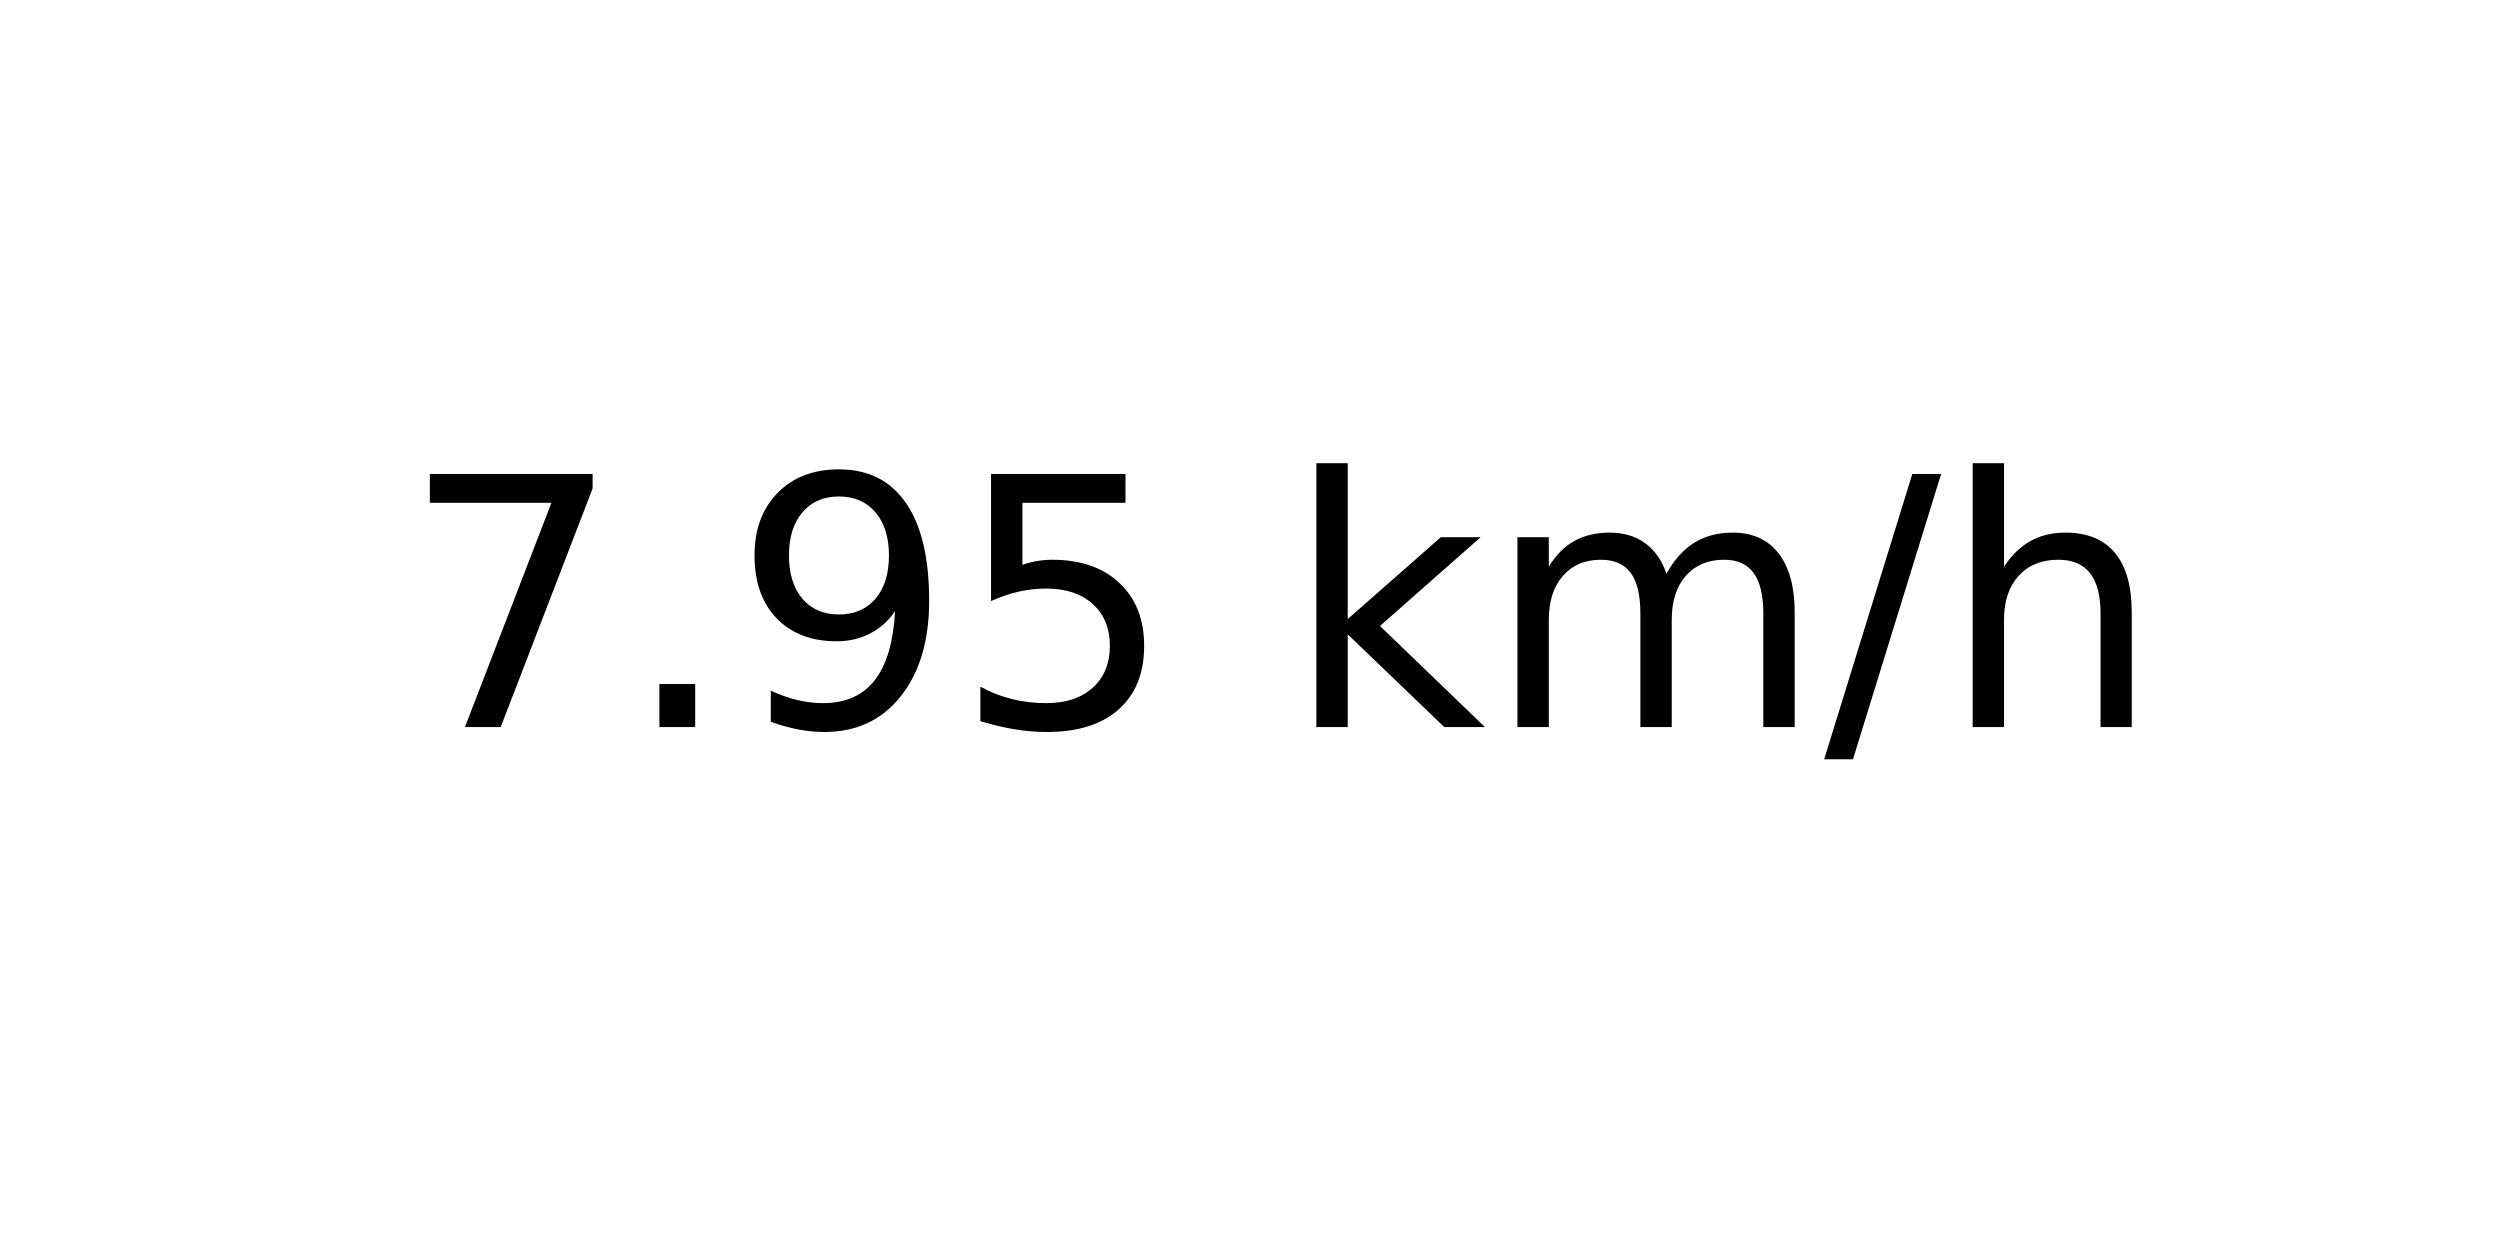
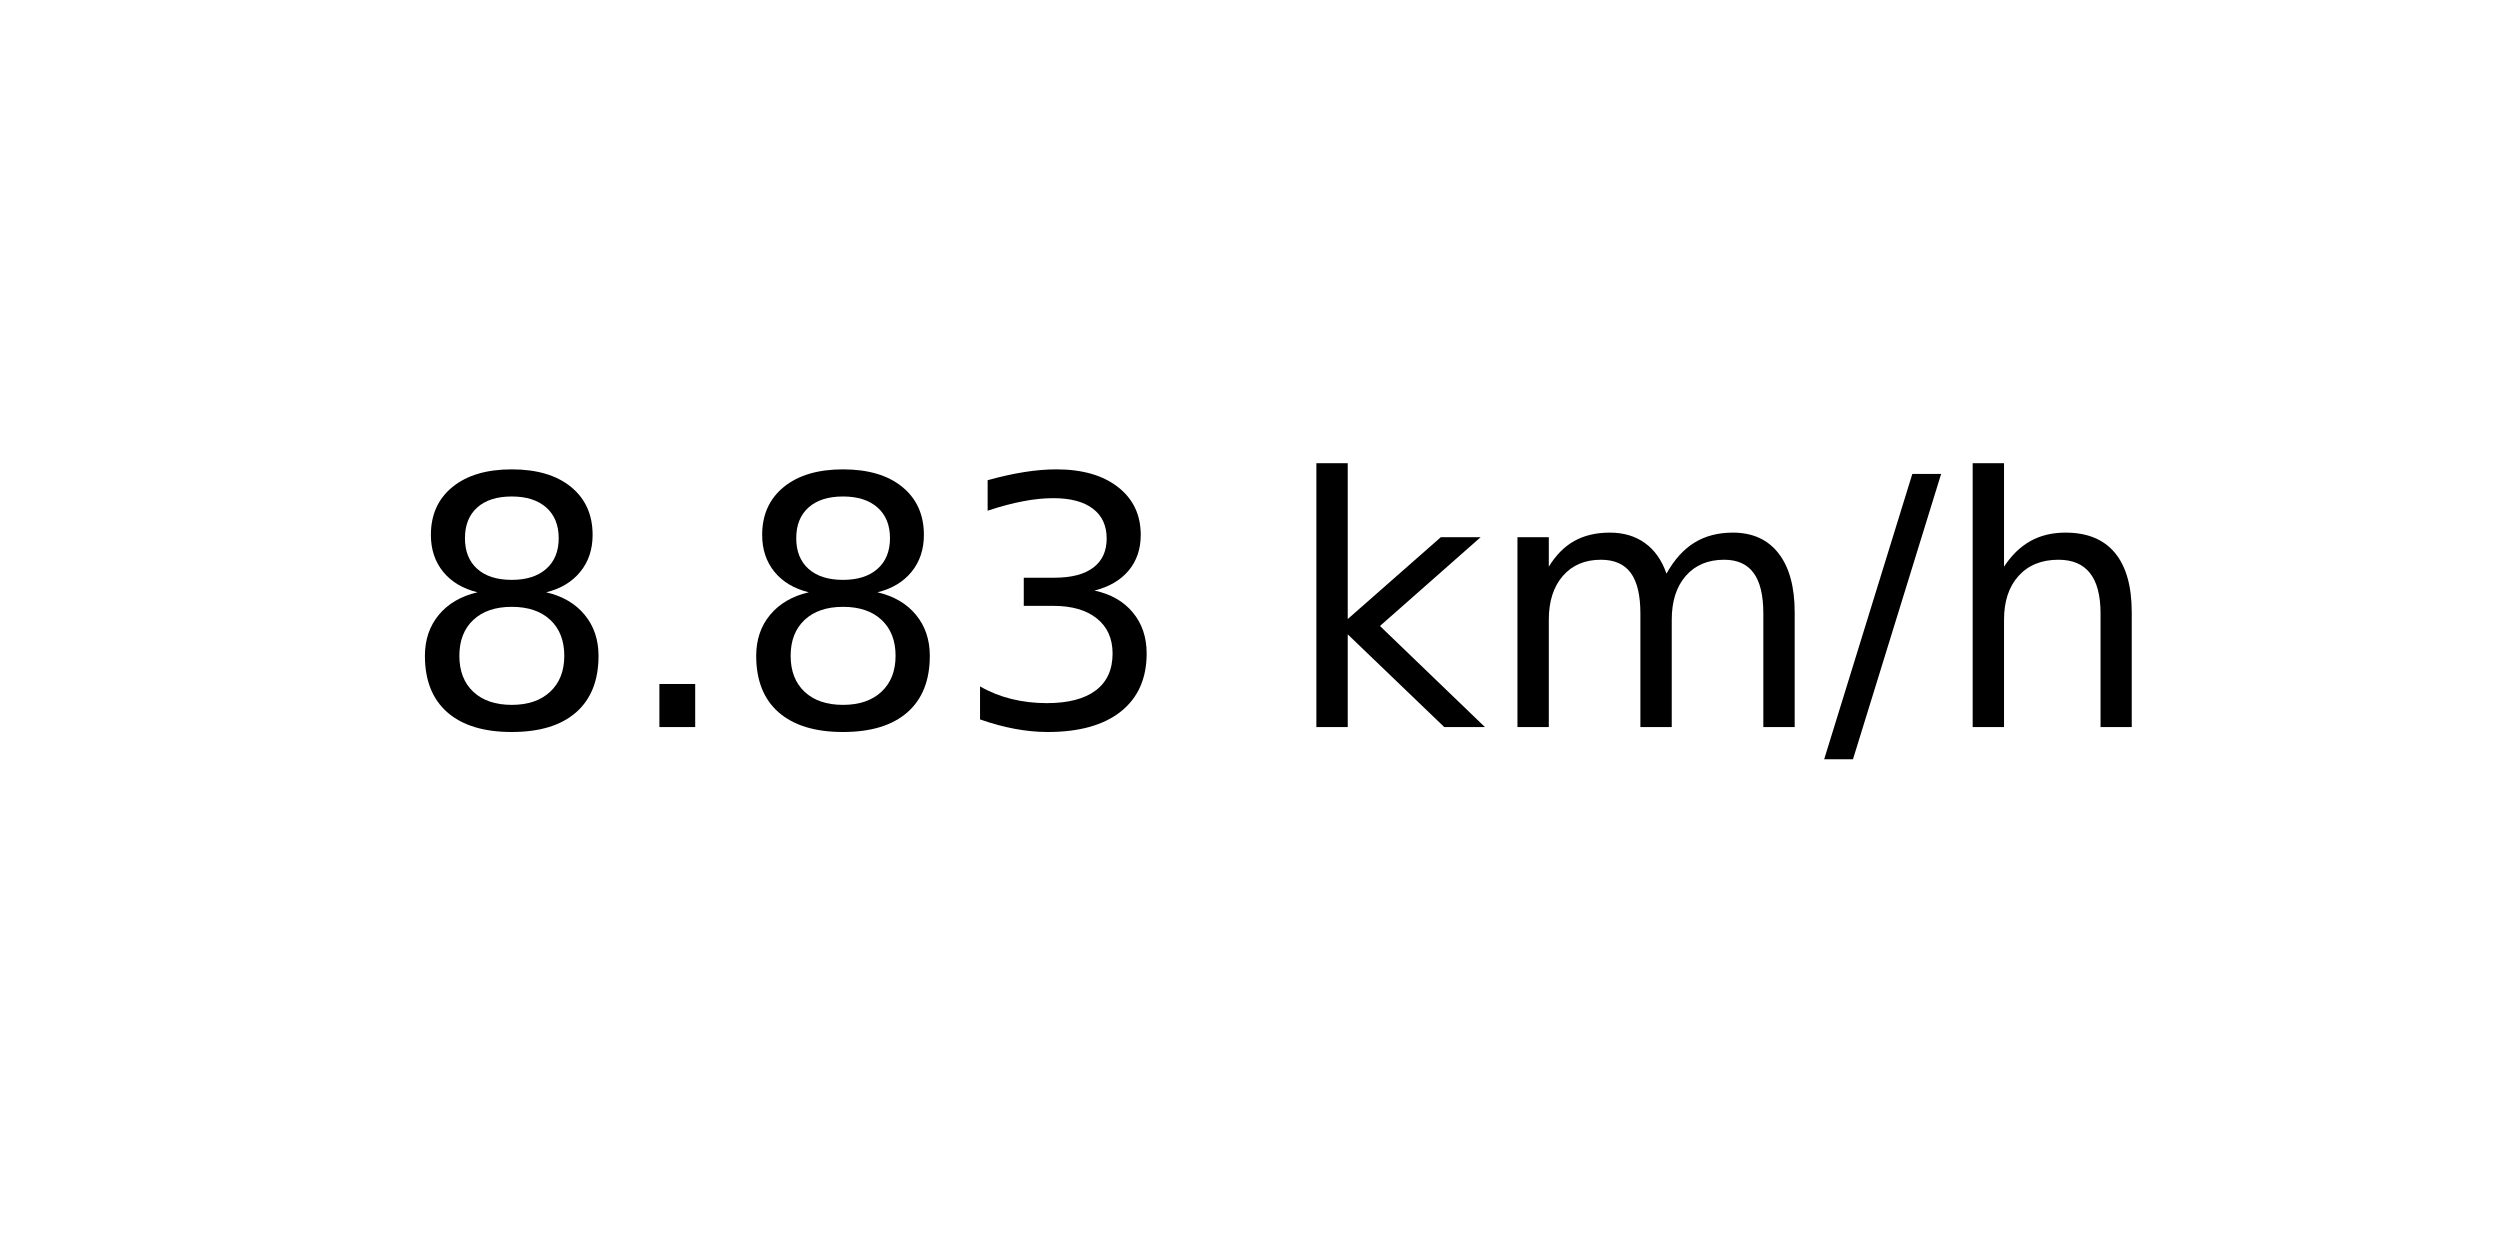
<svg xmlns="http://www.w3.org/2000/svg" xmlns:xlink="http://www.w3.org/1999/xlink" width="72pt" height="36pt" viewBox="0 0 72 36" version="1.1">
  <defs>
    <style type="text/css">*{stroke-linejoin: round; stroke-linecap: butt}</style>
  </defs>
  <g id="figure_1">
    <g id="axes_1">
      <g id="text_1">
        <g transform="translate(11.55937 20.93937) scale(0.1 -0.1)">
          <defs>
-             <path id="DejaVuSans-37" d="M 525 4666  L 3525 4666  L 3525 4397  L 1831 0  L 1172 0  L 2766 4134  L 525 4134  L 525 4666  z " transform="scale(0.015625)" />
+             <path id="DejaVuSans-38" d="M 2034 2216  Q 1584 2216 1326 1975  Q 1069 1734 1069 1313  Q 1069 891 1326 650  Q 1584 409 2034 409  Q 2484 409 2743 651  Q 3003 894 3003 1313  Q 3003 1734 2745 1975  Q 2488 2216 2034 2216  z M 1403 2484  Q 997 2584 770 2862  Q 544 3141 544 3541  Q 544 4100 942 4425  Q 1341 4750 2034 4750  Q 2731 4750 3128 4425  Q 3525 4100 3525 3541  Q 3525 3141 3298 2862  Q 3072 2584 2669 2484  Q 3125 2378 3379 2068  Q 3634 1759 3634 1313  Q 3634 634 3220 271  Q 2806 -91 2034 -91  Q 1263 -91 848 271  Q 434 634 434 1313  Q 434 1759 690 2068  Q 947 2378 1403 2484  z M 1172 3481  Q 1172 3119 1398 2916  Q 1625 2713 2034 2713  Q 2441 2713 2670 2916  Q 2900 3119 2900 3481  Q 2900 3844 2670 4047  Q 2441 4250 2034 4250  Q 1625 4250 1398 4047  Q 1172 3844 1172 3481  z " transform="scale(0.015625)" />
            <path id="DejaVuSans-2e" d="M 684 794  L 1344 794  L 1344 0  L 684 0  L 684 794  z " transform="scale(0.015625)" />
-             <path id="DejaVuSans-39" d="M 703 97  L 703 672  Q 941 559 1184 500  Q 1428 441 1663 441  Q 2288 441 2617 861  Q 2947 1281 2994 2138  Q 2813 1869 2534 1725  Q 2256 1581 1919 1581  Q 1219 1581 811 2004  Q 403 2428 403 3163  Q 403 3881 828 4315  Q 1253 4750 1959 4750  Q 2769 4750 3195 4129  Q 3622 3509 3622 2328  Q 3622 1225 3098 567  Q 2575 -91 1691 -91  Q 1453 -91 1209 -44  Q 966 3 703 97  z M 1959 2075  Q 2384 2075 2632 2365  Q 2881 2656 2881 3163  Q 2881 3666 2632 3958  Q 2384 4250 1959 4250  Q 1534 4250 1286 3958  Q 1038 3666 1038 3163  Q 1038 2656 1286 2365  Q 1534 2075 1959 2075  z " transform="scale(0.015625)" />
-             <path id="DejaVuSans-35" d="M 691 4666  L 3169 4666  L 3169 4134  L 1269 4134  L 1269 2991  Q 1406 3038 1543 3061  Q 1681 3084 1819 3084  Q 2600 3084 3056 2656  Q 3513 2228 3513 1497  Q 3513 744 3044 326  Q 2575 -91 1722 -91  Q 1428 -91 1123 -41  Q 819 9 494 109  L 494 744  Q 775 591 1075 516  Q 1375 441 1709 441  Q 2250 441 2565 725  Q 2881 1009 2881 1497  Q 2881 1984 2565 2268  Q 2250 2553 1709 2553  Q 1456 2553 1204 2497  Q 953 2441 691 2322  L 691 4666  z " transform="scale(0.015625)" />
+             <path id="DejaVuSans-33" d="M 2597 2516  Q 3050 2419 3304 2112  Q 3559 1806 3559 1356  Q 3559 666 3084 287  Q 2609 -91 1734 -91  Q 1441 -91 1130 -33  Q 819 25 488 141  L 488 750  Q 750 597 1062 519  Q 1375 441 1716 441  Q 2309 441 2620 675  Q 2931 909 2931 1356  Q 2931 1769 2642 2001  Q 2353 2234 1838 2234  L 1294 2234  L 1294 2753  L 1863 2753  Q 2328 2753 2575 2939  Q 2822 3125 2822 3475  Q 2822 3834 2567 4026  Q 2313 4219 1838 4219  Q 1578 4219 1281 4162  Q 984 4106 628 3988  L 628 4550  Q 988 4650 1302 4700  Q 1616 4750 1894 4750  Q 2613 4750 3031 4423  Q 3450 4097 3450 3541  Q 3450 3153 3228 2886  Q 3006 2619 2597 2516  z " transform="scale(0.015625)" />
            <path id="DejaVuSans-20" transform="scale(0.015625)" />
            <path id="DejaVuSans-6b" d="M 581 4863  L 1159 4863  L 1159 1991  L 2875 3500  L 3609 3500  L 1753 1863  L 3688 0  L 2938 0  L 1159 1709  L 1159 0  L 581 0  L 581 4863  z " transform="scale(0.015625)" />
            <path id="DejaVuSans-6d" d="M 3328 2828  Q 3544 3216 3844 3400  Q 4144 3584 4550 3584  Q 5097 3584 5394 3201  Q 5691 2819 5691 2113  L 5691 0  L 5113 0  L 5113 2094  Q 5113 2597 4934 2840  Q 4756 3084 4391 3084  Q 3944 3084 3684 2787  Q 3425 2491 3425 1978  L 3425 0  L 2847 0  L 2847 2094  Q 2847 2600 2669 2842  Q 2491 3084 2119 3084  Q 1678 3084 1418 2786  Q 1159 2488 1159 1978  L 1159 0  L 581 0  L 581 3500  L 1159 3500  L 1159 2956  Q 1356 3278 1631 3431  Q 1906 3584 2284 3584  Q 2666 3584 2933 3390  Q 3200 3197 3328 2828  z " transform="scale(0.015625)" />
            <path id="DejaVuSans-2f" d="M 1625 4666  L 2156 4666  L 531 -594  L 0 -594  L 1625 4666  z " transform="scale(0.015625)" />
            <path id="DejaVuSans-68" d="M 3513 2113  L 3513 0  L 2938 0  L 2938 2094  Q 2938 2591 2744 2837  Q 2550 3084 2163 3084  Q 1697 3084 1428 2787  Q 1159 2491 1159 1978  L 1159 0  L 581 0  L 581 4863  L 1159 4863  L 1159 2956  Q 1366 3272 1645 3428  Q 1925 3584 2291 3584  Q 2894 3584 3203 3211  Q 3513 2838 3513 2113  z " transform="scale(0.015625)" />
          </defs>
-           <use xlink:href="#DejaVuSans-37" />
+           <use xlink:href="#DejaVuSans-38" />
          <use xlink:href="#DejaVuSans-2e" x="63.623" />
-           <use xlink:href="#DejaVuSans-39" x="95.41" />
-           <use xlink:href="#DejaVuSans-35" x="159.033" />
+           <use xlink:href="#DejaVuSans-38" x="95.41" />
+           <use xlink:href="#DejaVuSans-33" x="159.033" />
          <use xlink:href="#DejaVuSans-20" x="222.656" />
          <use xlink:href="#DejaVuSans-6b" x="254.443" />
          <use xlink:href="#DejaVuSans-6d" x="312.354" />
          <use xlink:href="#DejaVuSans-2f" x="409.766" />
          <use xlink:href="#DejaVuSans-68" x="443.457" />
        </g>
      </g>
    </g>
  </g>
</svg>
